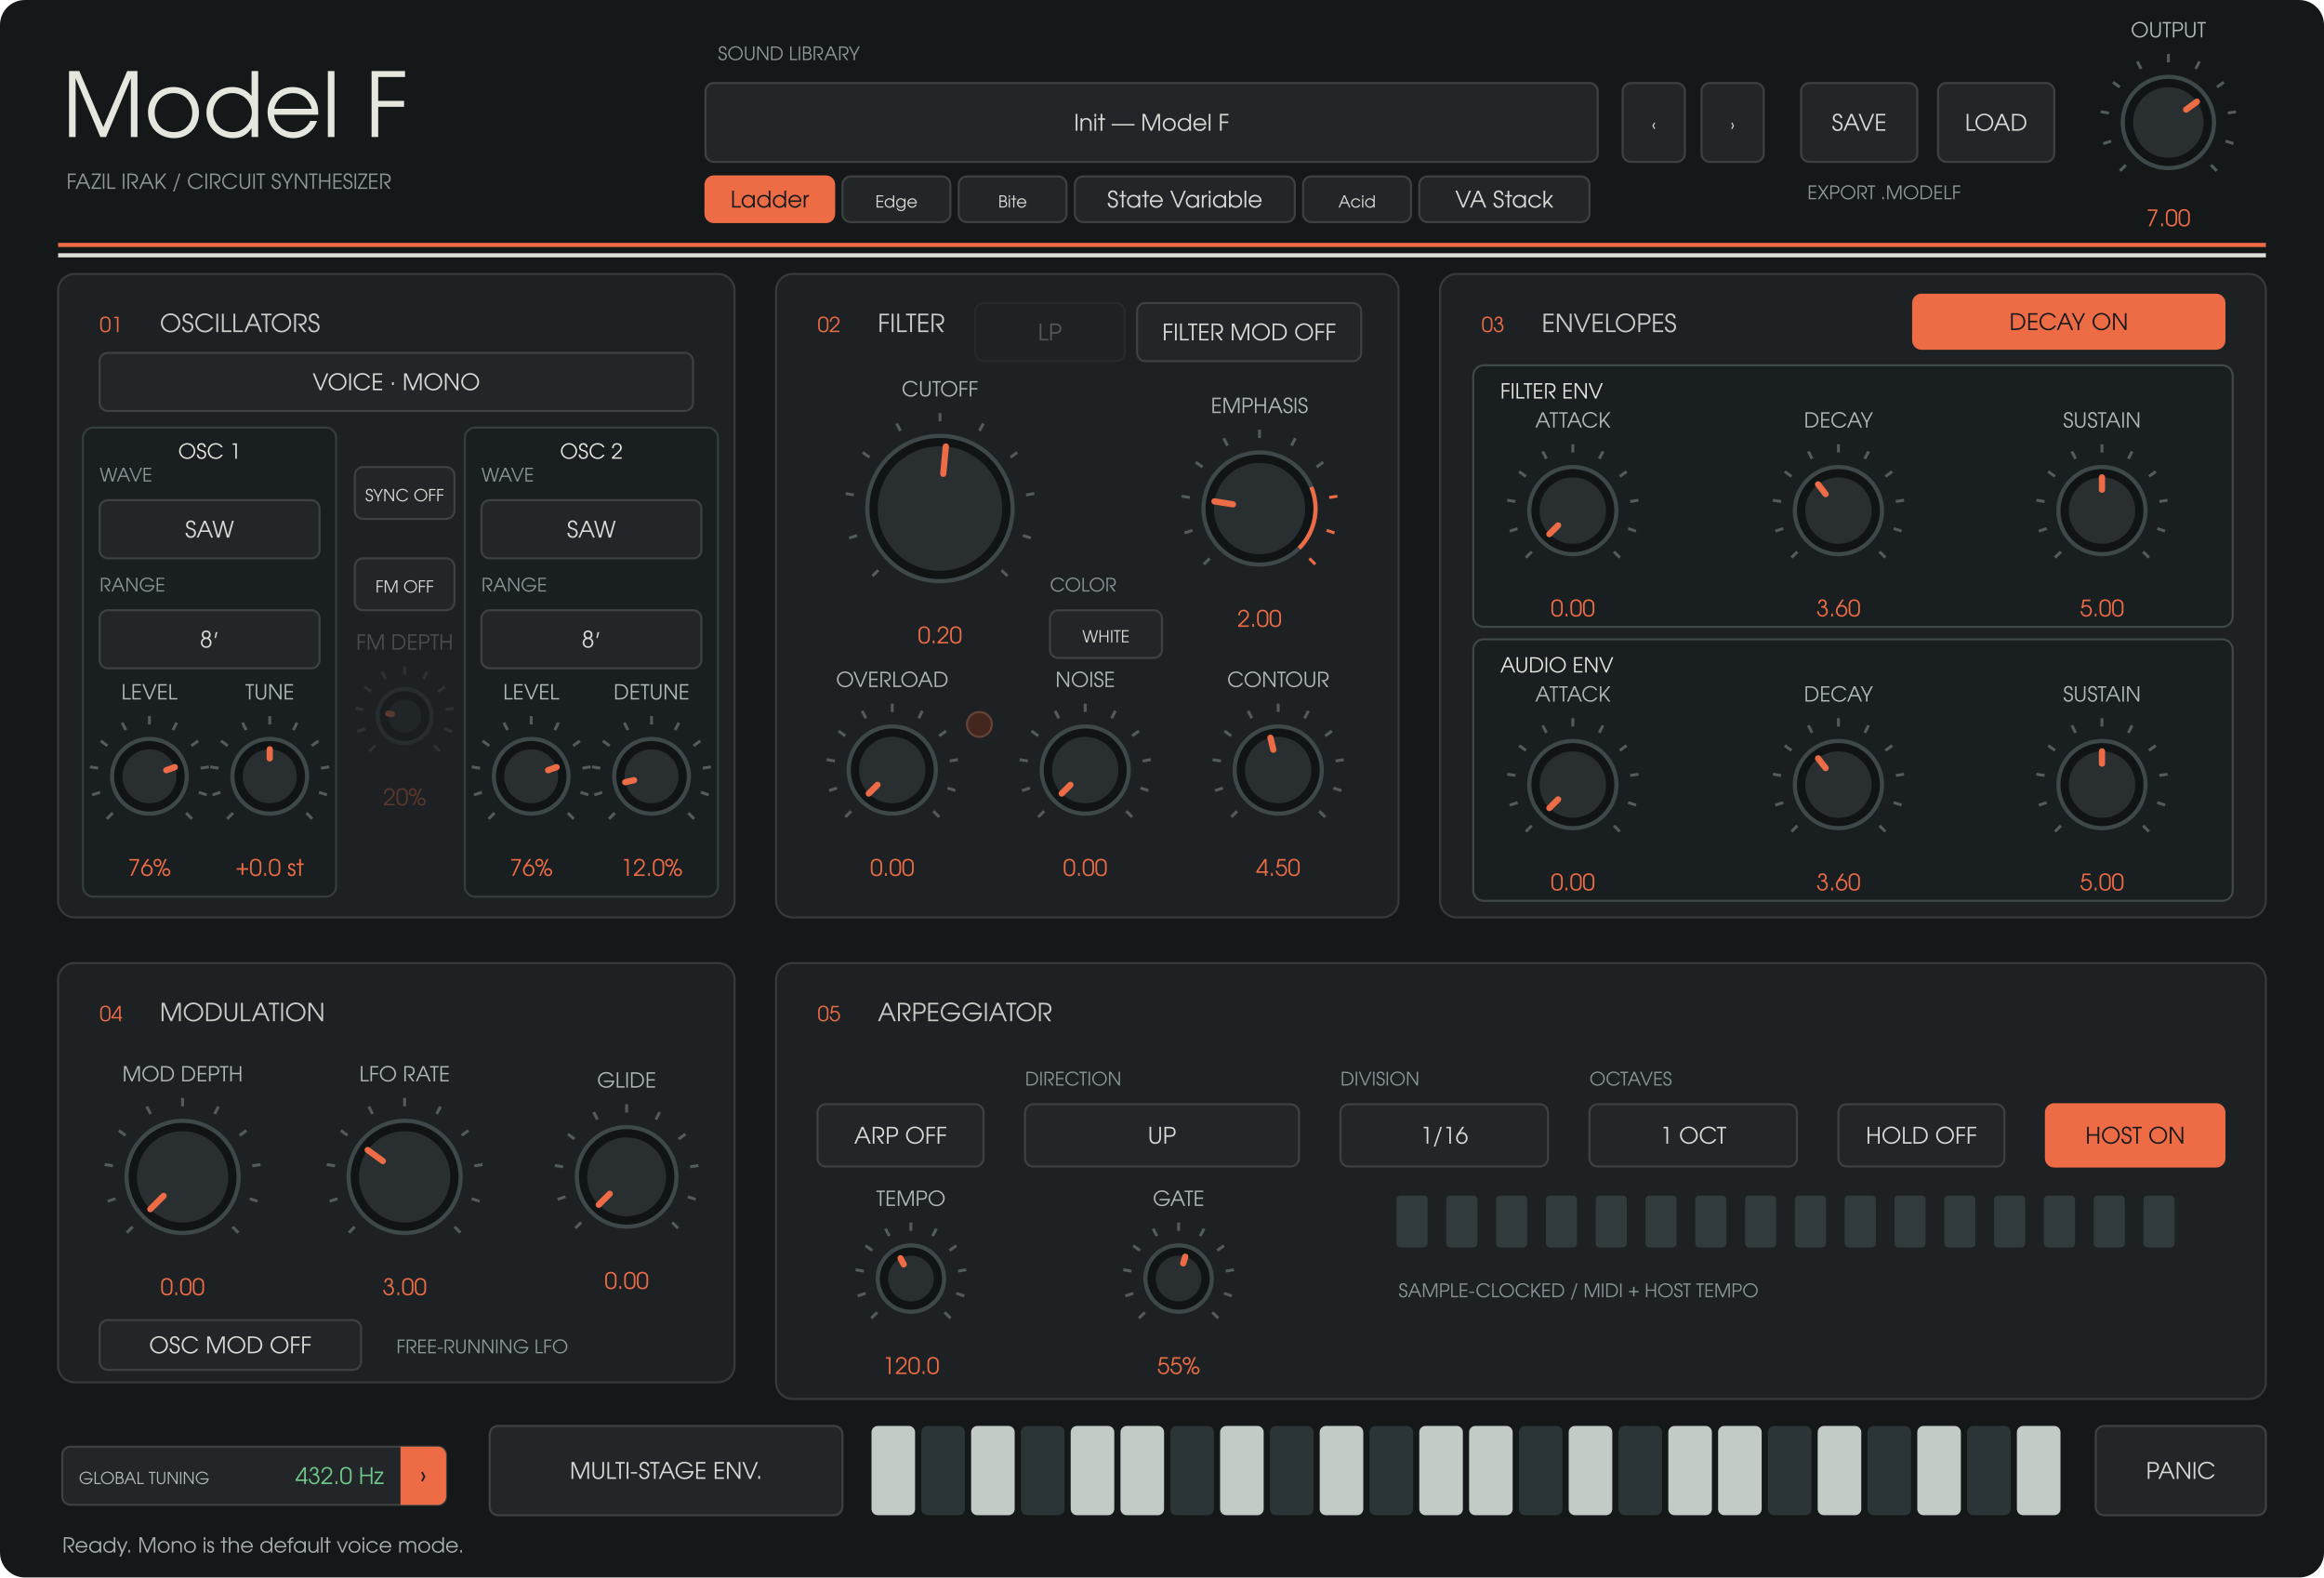
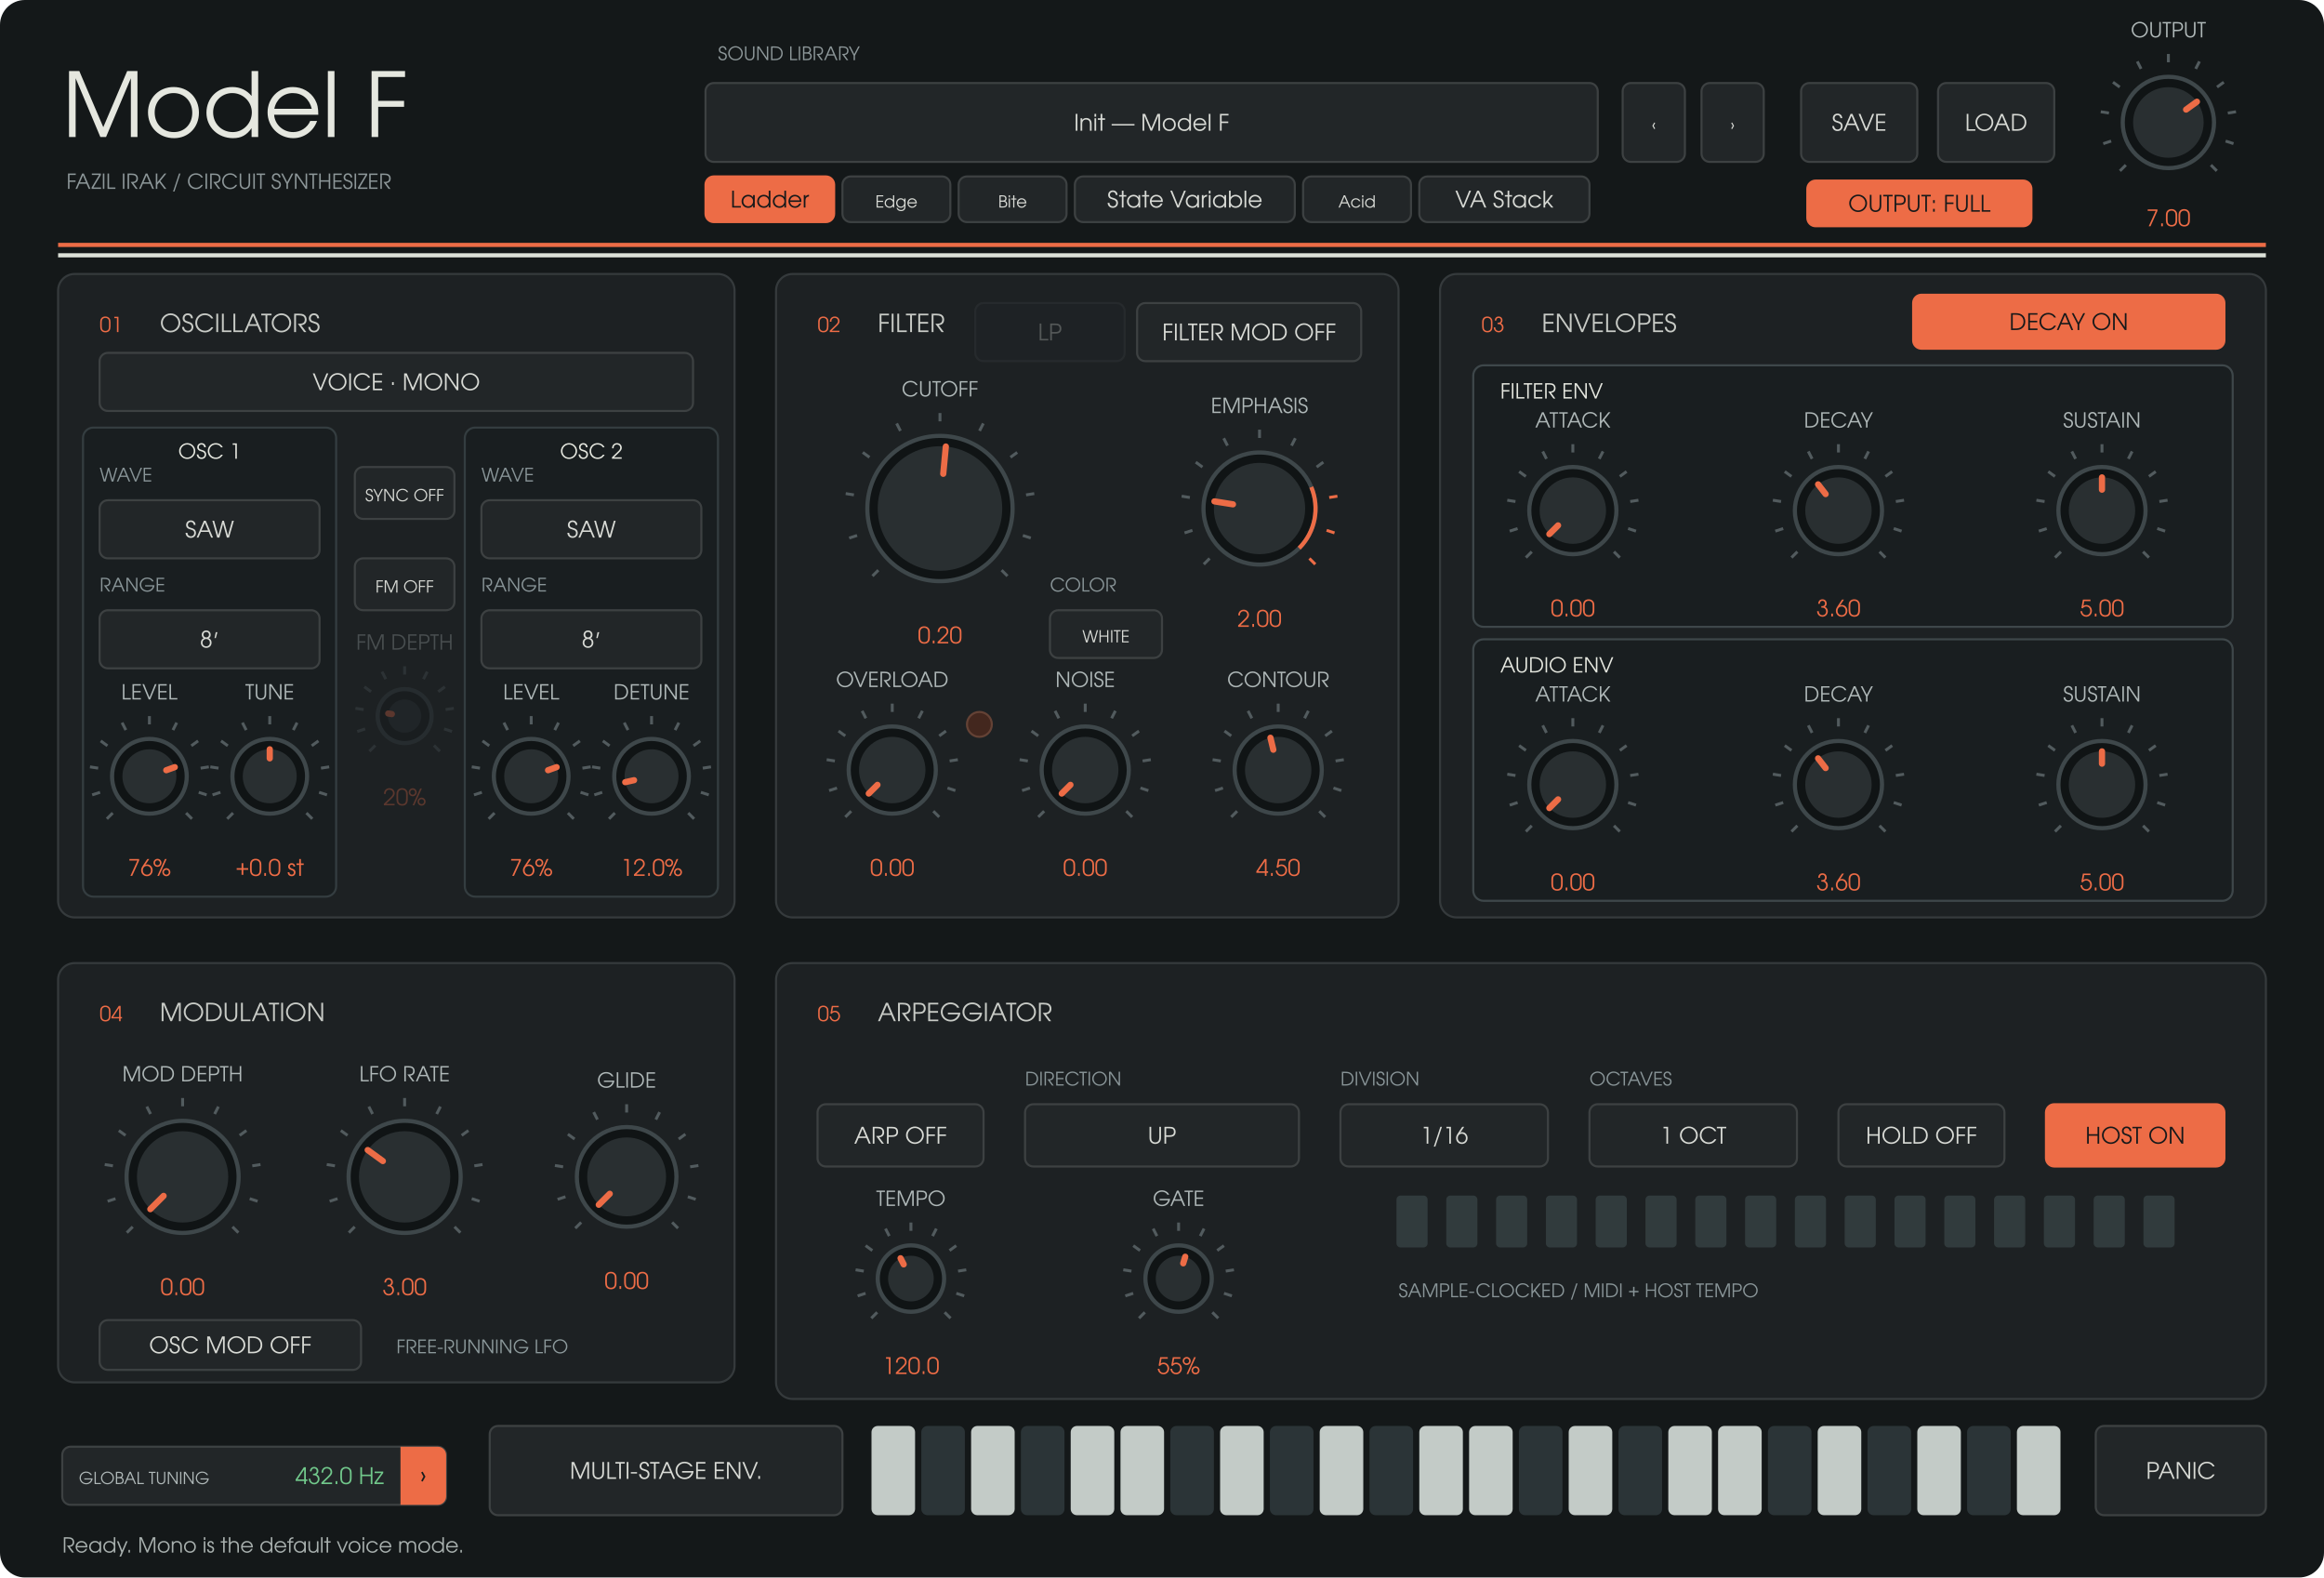
<svg xmlns="http://www.w3.org/2000/svg" width="1120" height="760" viewBox="0 0 1120 760">
  <rect width="1120" height="760" rx="12" fill="#141819" />
  <g font-family="URW Gothic, sans-serif">
    <text x="30" y="66" fill="#e5e7df" font-size="43" text-anchor="start">Model F</text>
    <text x="32" y="91" fill="#8d9799" font-size="10" text-anchor="start">FAZIL IRAK  /  CIRCUIT SYNTHESIZER</text>
    <text x="346" y="29" fill="#8d9799" font-size="9" text-anchor="start">SOUND LIBRARY</text>
    <rect x="340" y="40" width="430" height="38" rx="4" fill="#222628" stroke="#3d4142" />
    <text x="555" y="63" fill="#d8dad5" font-size="11" text-anchor="middle">Init — Model F</text>
    <rect x="340" y="85" width="62" height="22" rx="4" fill="#ed6c46" stroke="#ed6c46" />
    <text x="371" y="100" fill="#17191a" font-size="11" text-anchor="middle">Ladder</text>
    <rect x="406" y="85" width="52" height="22" rx="4" fill="#222628" stroke="#3d4142" />
    <text x="432" y="100" fill="#d8dad5" font-size="8" text-anchor="middle">Edge</text>
    <rect x="462" y="85" width="52" height="22" rx="4" fill="#222628" stroke="#3d4142" />
    <text x="488" y="100" fill="#d8dad5" font-size="8" text-anchor="middle">Bite</text>
    <rect x="518" y="85" width="106" height="22" rx="4" fill="#222628" stroke="#3d4142" />
    <text x="571" y="100" fill="#d8dad5" font-size="11" text-anchor="middle">State Variable</text>
    <rect x="628" y="85" width="52" height="22" rx="4" fill="#222628" stroke="#3d4142" />
    <text x="654" y="100" fill="#d8dad5" font-size="8" text-anchor="middle">Acid</text>
    <rect x="684" y="85" width="82" height="22" rx="4" fill="#222628" stroke="#3d4142" />
    <text x="725" y="100" fill="#d8dad5" font-size="11" text-anchor="middle">VA Stack</text>
    <rect x="782" y="40" width="30" height="38" rx="4" fill="#222628" stroke="#3d4142" />
    <text x="797" y="63" fill="#d8dad5" font-size="8" text-anchor="middle">‹</text>
    <rect x="820" y="40" width="30" height="38" rx="4" fill="#222628" stroke="#3d4142" />
    <text x="835" y="63" fill="#d8dad5" font-size="8" text-anchor="middle">›</text>
    <rect x="868" y="40" width="56" height="38" rx="4" fill="#222628" stroke="#3d4142" />
    <text x="896" y="63" fill="#d8dad5" font-size="11" text-anchor="middle">SAVE</text>
    <rect x="934" y="40" width="56" height="38" rx="4" fill="#222628" stroke="#3d4142" />
    <text x="962" y="63" fill="#d8dad5" font-size="11" text-anchor="middle">LOAD</text>
-     <text x="871" y="96" fill="#8d9799" font-size="9" text-anchor="start">EXPORT .MODELF</text>
    <path d="M28 118H1092" stroke="#ed6c46" stroke-width="2" />
    <path d="M28 123H1092" stroke="#dce0d8" stroke-width="2" />
    <rect x="28" y="132" width="326" height="310" rx="8" fill="#1d2123" stroke="#353a3c" />
    <text x="48" y="160" fill="#ed6c46" font-size="10" text-anchor="start">01</text>
    <text x="77" y="160" fill="#c8cbc6" font-size="12" text-anchor="start">OSCILLATORS</text>
    <rect x="374" y="132" width="300" height="310" rx="8" fill="#1d2123" stroke="#353a3c" />
    <text x="394" y="160" fill="#ed6c46" font-size="10" text-anchor="start">02</text>
    <text x="423" y="160" fill="#c8cbc6" font-size="12" text-anchor="start">FILTER</text>
    <rect x="694" y="132" width="398" height="310" rx="8" fill="#1d2123" stroke="#353a3c" />
    <text x="714" y="160" fill="#ed6c46" font-size="10" text-anchor="start">03</text>
    <text x="743" y="160" fill="#c8cbc6" font-size="12" text-anchor="start">ENVELOPES</text>
    <rect x="28" y="464" width="326" height="202" rx="8" fill="#1d2123" stroke="#353a3c" />
    <text x="48" y="492" fill="#ed6c46" font-size="10" text-anchor="start">04</text>
    <text x="77" y="492" fill="#c8cbc6" font-size="12" text-anchor="start">MODULATION</text>
    <rect x="374" y="464" width="718" height="210" rx="8" fill="#1d2123" stroke="#353a3c" />
    <text x="394" y="492" fill="#ed6c46" font-size="10" text-anchor="start">05</text>
    <text x="423" y="492" fill="#c8cbc6" font-size="12" text-anchor="start">ARPEGGIATOR</text>
    <rect x="40" y="206" width="122" height="226" rx="5" fill="#191e20" stroke="#343d40" />
    <text x="101" y="221" fill="#e5e7df" font-size="10" text-anchor="middle">OSC 1</text>
    <rect x="224" y="206" width="122" height="226" rx="5" fill="#191e20" stroke="#343d40" />
    <text x="285" y="221" fill="#e5e7df" font-size="10" text-anchor="middle">OSC 2</text>
    <rect x="710" y="176" width="366" height="126" rx="5" fill="#191e20" stroke="#3e474a" />
    <text x="723" y="192" fill="#e5e7df" font-size="10" text-anchor="start">FILTER ENV</text>
    <rect x="710" y="308" width="366" height="126" rx="5" fill="#191e20" stroke="#3e474a" />
    <text x="723" y="324" fill="#e5e7df" font-size="10" text-anchor="start">AUDIO ENV</text>
    <rect x="30" y="697" width="185" height="28" rx="4" fill="#222628" stroke="#3d4142" />
    <text x="122.5" y="715" fill="#d8dad5" font-size="11" text-anchor="middle" />
    <path data-role="global-tuning-cycle" d="M193 697H211A4 4 0 0 1 215 701V721A4 4 0 0 1 211 725H193Z" fill="#ed6c46" />
    <text x="38" y="715" fill="#afb8b8" font-size="8" text-anchor="start">GLOBAL TUNING</text>
    <text x="185" y="715" fill="#71c88b" font-size="11" text-anchor="end">432.0 Hz</text>
    <text x="204" y="715" fill="#151b1c" font-size="12" text-anchor="middle">›</text>
    <g opacity="0.3">
      <rect x="470" y="146" width="72" height="28" rx="4" fill="#222628" stroke="#3d4142" />
      <text x="506" y="164" fill="#d8dad5" font-size="11" text-anchor="middle">LP</text>
    </g>
    <path d="M 1024.494 79.506 L 1021.665 82.335" stroke="#525b5e" stroke-width="1.4" />
    <path d="M 1017.419 67.961 L 1013.615 69.198" stroke="#525b5e" stroke-width="1.4" />
    <path d="M 1016.357 54.463 L 1012.406 53.838" stroke="#525b5e" stroke-width="1.4" />
    <path d="M 1021.539 41.954 L 1018.302 39.603" stroke="#525b5e" stroke-width="1.4" />
    <path d="M 1031.834 33.161 L 1030.018 29.597" stroke="#525b5e" stroke-width="1.4" />
    <path d="M 1045 30 L 1045 26" stroke="#525b5e" stroke-width="1.4" />
    <path d="M 1058.166 33.161 L 1059.982 29.597" stroke="#525b5e" stroke-width="1.4" />
    <path d="M 1068.461 41.954 L 1071.698 39.603" stroke="#525b5e" stroke-width="1.4" />
    <path d="M 1073.643 54.463 L 1077.594 53.838" stroke="#525b5e" stroke-width="1.4" />
    <path d="M 1072.581 67.961 L 1076.385 69.198" stroke="#525b5e" stroke-width="1.4" />
    <path d="M 1065.506 79.506 L 1068.335 82.335" stroke="#525b5e" stroke-width="1.4" />
    <circle cx="1045" cy="59" r="22" fill="#101415" stroke="#3e474a" stroke-width="2" />
    <circle cx="1045" cy="59" r="17" fill="#292f31" />
    <path d="M 1053.543 52.793 L 1058.753 49.008" stroke="#ed6c46" stroke-width="3" stroke-linecap="round" />
    <text x="1045" y="18" fill="#afb8b8" font-size="10" text-anchor="middle">OUTPUT</text>
    <text x="1045" y="109" fill="#ed6c46" font-size="11" text-anchor="middle">7.00</text>
+     <rect x="871" y="87" width="108" height="22" rx="4" fill="#ed6c46" stroke="#ed6c46" />
+     <text x="925" y="102" fill="#17191a" font-size="11" text-anchor="middle">OUTPUT: FULL</text>
    <rect x="48" y="170" width="286" height="28" rx="4" fill="#222628" stroke="#3d4142" />
    <text x="191" y="188" fill="#d8dad5" font-size="11" text-anchor="middle">VOICE · MONO</text>
    <rect x="48" y="241" width="106" height="28" rx="4" fill="#222628" stroke="#3d4142" />
    <text x="101" y="259" fill="#d8dad5" font-size="11" text-anchor="middle">SAW</text>
    <text x="48" y="232" fill="#899598" font-size="9" text-anchor="start">WAVE</text>
    <rect x="48" y="294" width="106" height="28" rx="4" fill="#222628" stroke="#3d4142" />
    <text x="101" y="312" fill="#d8dad5" font-size="11" text-anchor="middle">8′</text>
    <text x="48" y="285" fill="#899598" font-size="9" text-anchor="start">RANGE</text>
    <rect x="232" y="241" width="106" height="28" rx="4" fill="#222628" stroke="#3d4142" />
    <text x="285" y="259" fill="#d8dad5" font-size="11" text-anchor="middle">SAW</text>
    <text x="232" y="232" fill="#899598" font-size="9" text-anchor="start">WAVE</text>
    <rect x="232" y="294" width="106" height="28" rx="4" fill="#222628" stroke="#3d4142" />
    <text x="285" y="312" fill="#d8dad5" font-size="11" text-anchor="middle">8′</text>
    <text x="232" y="285" fill="#899598" font-size="9" text-anchor="start">RANGE</text>
    <path d="M 54.322 391.678 L 51.494 394.506" stroke="#525b5e" stroke-width="1.4" />
    <path d="M 48.224 381.725 L 44.419 382.961" stroke="#525b5e" stroke-width="1.4" />
    <path d="M 47.308 370.089 L 43.357 369.463" stroke="#525b5e" stroke-width="1.4" />
    <path d="M 51.775 359.305 L 48.539 356.954" stroke="#525b5e" stroke-width="1.4" />
    <path d="M 60.65 351.725 L 58.834 348.161" stroke="#525b5e" stroke-width="1.4" />
    <path d="M 72 349 L 72 345" stroke="#525b5e" stroke-width="1.4" />
    <path d="M 83.35 351.725 L 85.166 348.161" stroke="#525b5e" stroke-width="1.4" />
    <path d="M 92.225 359.305 L 95.461 356.954" stroke="#525b5e" stroke-width="1.4" />
    <path d="M 96.692 370.089 L 100.643 369.463" stroke="#525b5e" stroke-width="1.4" />
    <path d="M 95.776 381.725 L 99.581 382.961" stroke="#525b5e" stroke-width="1.4" />
    <path d="M 89.678 391.678 L 92.506 394.506" stroke="#525b5e" stroke-width="1.4" />
    <circle cx="72" cy="374" r="18" fill="#101415" stroke="#3e474a" stroke-width="2" />
    <circle cx="72" cy="374" r="13" fill="#292f31" />
    <path d="M 80.129 371.073 L 84.231 369.596" stroke="#ed6c46" stroke-width="3" stroke-linecap="round" />
    <text x="72" y="337" fill="#afb8b8" font-size="10" text-anchor="middle">LEVEL</text>
    <text x="72" y="422" fill="#ed6c46" font-size="11" text-anchor="middle">76%</text>
    <path d="M 112.322 391.678 L 109.494 394.506" stroke="#525b5e" stroke-width="1.4" />
    <path d="M 106.224 381.725 L 102.419 382.961" stroke="#525b5e" stroke-width="1.4" />
    <path d="M 105.308 370.089 L 101.357 369.463" stroke="#525b5e" stroke-width="1.4" />
    <path d="M 109.775 359.305 L 106.539 356.954" stroke="#525b5e" stroke-width="1.4" />
    <path d="M 118.65 351.725 L 116.834 348.161" stroke="#525b5e" stroke-width="1.4" />
    <path d="M 130 349 L 130 345" stroke="#525b5e" stroke-width="1.4" />
    <path d="M 141.35 351.725 L 143.166 348.161" stroke="#525b5e" stroke-width="1.4" />
    <path d="M 150.225 359.305 L 153.461 356.954" stroke="#525b5e" stroke-width="1.4" />
    <path d="M 154.692 370.089 L 158.643 369.463" stroke="#525b5e" stroke-width="1.4" />
    <path d="M 153.776 381.725 L 157.581 382.961" stroke="#525b5e" stroke-width="1.4" />
    <path d="M 147.678 391.678 L 150.506 394.506" stroke="#525b5e" stroke-width="1.4" />
    <circle cx="130" cy="374" r="18" fill="#101415" stroke="#3e474a" stroke-width="2" />
    <circle cx="130" cy="374" r="13" fill="#292f31" />
    <path d="M 130 365.36 L 130 361" stroke="#ed6c46" stroke-width="3" stroke-linecap="round" />
    <text x="130" y="337" fill="#afb8b8" font-size="10" text-anchor="middle">TUNE</text>
    <text x="130" y="422" fill="#ed6c46" font-size="11" text-anchor="middle">+0.0 st</text>
    <path d="M 238.322 391.678 L 235.494 394.506" stroke="#525b5e" stroke-width="1.4" />
    <path d="M 232.224 381.725 L 228.419 382.961" stroke="#525b5e" stroke-width="1.4" />
    <path d="M 231.308 370.089 L 227.357 369.463" stroke="#525b5e" stroke-width="1.4" />
    <path d="M 235.775 359.305 L 232.539 356.954" stroke="#525b5e" stroke-width="1.4" />
    <path d="M 244.65 351.725 L 242.834 348.161" stroke="#525b5e" stroke-width="1.4" />
    <path d="M 256 349 L 256 345" stroke="#525b5e" stroke-width="1.4" />
    <path d="M 267.35 351.725 L 269.166 348.161" stroke="#525b5e" stroke-width="1.4" />
    <path d="M 276.225 359.305 L 279.461 356.954" stroke="#525b5e" stroke-width="1.4" />
    <path d="M 280.692 370.089 L 284.643 369.463" stroke="#525b5e" stroke-width="1.4" />
    <path d="M 279.776 381.725 L 283.581 382.961" stroke="#525b5e" stroke-width="1.4" />
    <path d="M 273.678 391.678 L 276.506 394.506" stroke="#525b5e" stroke-width="1.4" />
    <circle cx="256" cy="374" r="18" fill="#101415" stroke="#3e474a" stroke-width="2" />
    <circle cx="256" cy="374" r="13" fill="#292f31" />
    <path d="M 264.129 371.073 L 268.231 369.596" stroke="#ed6c46" stroke-width="3" stroke-linecap="round" />
    <text x="256" y="337" fill="#afb8b8" font-size="10" text-anchor="middle">LEVEL</text>
    <text x="256" y="422" fill="#ed6c46" font-size="11" text-anchor="middle">76%</text>
    <path d="M 296.322 391.678 L 293.494 394.506" stroke="#525b5e" stroke-width="1.4" />
    <path d="M 290.224 381.725 L 286.419 382.961" stroke="#525b5e" stroke-width="1.4" />
    <path d="M 289.308 370.089 L 285.357 369.463" stroke="#525b5e" stroke-width="1.4" />
    <path d="M 293.775 359.305 L 290.539 356.954" stroke="#525b5e" stroke-width="1.4" />
    <path d="M 302.65 351.725 L 300.834 348.161" stroke="#525b5e" stroke-width="1.4" />
    <path d="M 314 349 L 314 345" stroke="#525b5e" stroke-width="1.4" />
    <path d="M 325.35 351.725 L 327.166 348.161" stroke="#525b5e" stroke-width="1.4" />
    <path d="M 334.225 359.305 L 337.461 356.954" stroke="#525b5e" stroke-width="1.4" />
    <path d="M 338.692 370.089 L 342.643 369.463" stroke="#525b5e" stroke-width="1.4" />
    <path d="M 337.776 381.725 L 341.581 382.961" stroke="#525b5e" stroke-width="1.4" />
    <path d="M 331.678 391.678 L 334.506 394.506" stroke="#525b5e" stroke-width="1.4" />
    <circle cx="314" cy="374" r="18" fill="#101415" stroke="#3e474a" stroke-width="2" />
    <circle cx="314" cy="374" r="13" fill="#292f31" />
    <path d="M 305.568 375.885 L 301.313 376.836" stroke="#ed6c46" stroke-width="3" stroke-linecap="round" />
    <text x="314" y="337" fill="#afb8b8" font-size="10" text-anchor="middle">DETUNE</text>
    <text x="314" y="422" fill="#ed6c46" font-size="11" text-anchor="middle">12.0%</text>
    <rect x="171" y="225" width="48" height="25" rx="4" fill="#222628" stroke="#3d4142" />
    <text x="195" y="241.5" fill="#d8dad5" font-size="8" text-anchor="middle">SYNC  OFF</text>
    <rect x="171" y="269" width="48" height="25" rx="4" fill="#222628" stroke="#3d4142" />
    <text x="195" y="285.5" fill="#d8dad5" font-size="8" text-anchor="middle">FM  OFF</text>
    <g opacity="0.3">
      <path d="M 180.858 359.142 L 178.029 361.971" stroke="#525b5e" stroke-width="1.4" />
      <path d="M 175.979 351.18 L 172.175 352.416" stroke="#525b5e" stroke-width="1.4" />
      <path d="M 175.246 341.871 L 171.295 341.246" stroke="#525b5e" stroke-width="1.4" />
      <path d="M 178.82 333.244 L 175.584 330.893" stroke="#525b5e" stroke-width="1.4" />
      <path d="M 185.92 327.18 L 184.104 323.616" stroke="#525b5e" stroke-width="1.4" />
      <path d="M 195 325 L 195 321" stroke="#525b5e" stroke-width="1.4" />
      <path d="M 204.08 327.18 L 205.896 323.616" stroke="#525b5e" stroke-width="1.4" />
      <path d="M 211.18 333.244 L 214.416 330.893" stroke="#525b5e" stroke-width="1.4" />
      <path d="M 214.754 341.871 L 218.705 341.246" stroke="#525b5e" stroke-width="1.4" />
      <path d="M 214.021 351.18 L 217.825 352.416" stroke="#525b5e" stroke-width="1.4" />
      <path d="M 209.142 359.142 L 211.971 361.971" stroke="#525b5e" stroke-width="1.4" />
      <circle cx="195" cy="345" r="13" fill="#101415" stroke="#3e474a" stroke-width="2" />
      <circle cx="195" cy="345" r="8" fill="#292f31" />
      <path d="M 188.837 344.024 L 187.098 343.749" stroke="#ed6c46" stroke-width="3" stroke-linecap="round" />
      <text x="195" y="313" fill="#afb8b8" font-size="10" text-anchor="middle">FM DEPTH</text>
      <text x="195" y="388" fill="#ed6c46" font-size="11" text-anchor="middle">20%</text>
    </g>
    <path d="M 423.302 274.698 L 420.473 277.527" stroke="#525b5e" stroke-width="1.4" />
    <path d="M 413.056 257.979 L 409.251 259.215" stroke="#525b5e" stroke-width="1.4" />
    <path d="M 411.517 238.43 L 407.566 237.804" stroke="#525b5e" stroke-width="1.4" />
    <path d="M 419.021 220.313 L 415.785 217.962" stroke="#525b5e" stroke-width="1.4" />
    <path d="M 433.932 207.578 L 432.116 204.014" stroke="#525b5e" stroke-width="1.4" />
    <path d="M 453 203 L 453 199" stroke="#525b5e" stroke-width="1.4" />
    <path d="M 472.068 207.578 L 473.884 204.014" stroke="#525b5e" stroke-width="1.4" />
    <path d="M 486.979 220.313 L 490.215 217.962" stroke="#525b5e" stroke-width="1.4" />
    <path d="M 494.483 238.43 L 498.434 237.804" stroke="#525b5e" stroke-width="1.4" />
    <path d="M 492.944 257.979 L 496.749 259.215" stroke="#525b5e" stroke-width="1.4" />
    <path d="M 482.698 274.698 L 485.527 277.527" stroke="#525b5e" stroke-width="1.4" />
    <circle cx="453" cy="245" r="35" fill="#101415" stroke="#3e474a" stroke-width="2" />
    <circle cx="453" cy="245" r="30" fill="#292f31" />
    <path d="M 454.581 228.275 L 455.823 215.133" stroke="#ed6c46" stroke-width="3" stroke-linecap="round" />
    <text x="453" y="191" fill="#afb8b8" font-size="10" text-anchor="middle">CUTOFF</text>
    <text x="453" y="310" fill="#ed6c46" font-size="11" text-anchor="middle">0.20</text>
    <path d="M 582.958 269.042 L 580.13 271.87" stroke="#525b5e" stroke-width="1.4" />
    <path d="M 574.664 255.507 L 570.86 256.743" stroke="#525b5e" stroke-width="1.4" />
    <path d="M 573.419 239.681 L 569.468 239.055" stroke="#525b5e" stroke-width="1.4" />
    <path d="M 579.493 225.015 L 576.257 222.664" stroke="#525b5e" stroke-width="1.4" />
    <path d="M 591.564 214.706 L 589.748 211.142" stroke="#525b5e" stroke-width="1.4" />
    <path d="M 607 211 L 607 207" stroke="#525b5e" stroke-width="1.4" />
    <path d="M 622.436 214.706 L 624.252 211.142" stroke="#525b5e" stroke-width="1.4" />
    <path d="M 634.507 225.015 L 637.743 222.664" stroke="#525b5e" stroke-width="1.4" />
    <path d="M 640.581 239.681 L 644.532 239.055" stroke="#ed6c46" stroke-width="1.4" />
    <path d="M 639.336 255.507 L 643.14 256.743" stroke="#ed6c46" stroke-width="1.4" />
    <path d="M 631.042 269.042 L 633.87 271.87" stroke="#ed6c46" stroke-width="1.4" />
    <circle cx="607" cy="245" r="27" fill="#101415" stroke="#3e474a" stroke-width="2" />
    <circle cx="607" cy="245" r="22" fill="#292f31" />
    <path d="M 594.2 242.973 L 585.271 241.558" stroke="#ed6c46" stroke-width="3" stroke-linecap="round" />
    <path data-role="emphasis-high-resonance" data-start="0.75" d="M 631.945 234.668 A 27 27 0 0 1 626.092 264.092" fill="none" stroke="#ed6c46" stroke-width="2" stroke-linecap="butt" />
    <text x="607" y="199" fill="#afb8b8" font-size="10" text-anchor="middle">EMPHASIS</text>
    <text x="607" y="302" fill="#ed6c46" font-size="11" text-anchor="middle">2.00</text>
    <path d="M 596.201 390.799 L 593.373 393.627" stroke="#525b5e" stroke-width="1.4" />
    <path d="M 589.37 379.652 L 585.566 380.889" stroke="#525b5e" stroke-width="1.4" />
    <path d="M 588.345 366.62 L 584.394 365.994" stroke="#525b5e" stroke-width="1.4" />
    <path d="M 593.348 354.542 L 590.111 352.191" stroke="#525b5e" stroke-width="1.4" />
    <path d="M 603.288 346.052 L 601.472 342.488" stroke="#525b5e" stroke-width="1.4" />
    <path d="M 616 343 L 616 339" stroke="#525b5e" stroke-width="1.4" />
    <path d="M 628.712 346.052 L 630.528 342.488" stroke="#525b5e" stroke-width="1.4" />
    <path d="M 638.652 354.542 L 641.889 352.191" stroke="#525b5e" stroke-width="1.4" />
    <path d="M 643.655 366.62 L 647.606 365.994" stroke="#525b5e" stroke-width="1.4" />
    <path d="M 642.63 379.652 L 646.434 380.889" stroke="#525b5e" stroke-width="1.4" />
    <path d="M 635.799 390.799 L 638.627 393.627" stroke="#525b5e" stroke-width="1.4" />
    <circle cx="616" cy="371" r="21" fill="#101415" stroke="#3e474a" stroke-width="2" />
    <circle cx="616" cy="371" r="16" fill="#292f31" />
    <path d="M 613.647 361.199 L 612.265 355.442" stroke="#ed6c46" stroke-width="3" stroke-linecap="round" />
    <text x="616" y="331" fill="#afb8b8" font-size="10" text-anchor="middle">CONTOUR</text>
    <text x="616" y="422" fill="#ed6c46" font-size="11" text-anchor="middle">4.50</text>
    <path d="M 410.201 390.799 L 407.373 393.627" stroke="#525b5e" stroke-width="1.4" />
    <path d="M 403.37 379.652 L 399.566 380.889" stroke="#525b5e" stroke-width="1.4" />
    <path d="M 402.345 366.62 L 398.394 365.994" stroke="#525b5e" stroke-width="1.4" />
    <path d="M 407.348 354.542 L 404.111 352.191" stroke="#525b5e" stroke-width="1.4" />
    <path d="M 417.288 346.052 L 415.472 342.488" stroke="#525b5e" stroke-width="1.4" />
    <path d="M 430 343 L 430 339" stroke="#525b5e" stroke-width="1.4" />
    <path d="M 442.712 346.052 L 444.528 342.488" stroke="#525b5e" stroke-width="1.4" />
    <path d="M 452.652 354.542 L 455.889 352.191" stroke="#525b5e" stroke-width="1.4" />
    <path d="M 457.655 366.62 L 461.606 365.994" stroke="#525b5e" stroke-width="1.4" />
    <path d="M 456.63 379.652 L 460.434 380.889" stroke="#525b5e" stroke-width="1.4" />
    <path d="M 449.799 390.799 L 452.627 393.627" stroke="#525b5e" stroke-width="1.4" />
    <circle cx="430" cy="371" r="21" fill="#101415" stroke="#3e474a" stroke-width="2" />
    <circle cx="430" cy="371" r="16" fill="#292f31" />
    <path d="M 422.872 378.128 L 418.686 382.314" stroke="#ed6c46" stroke-width="3" stroke-linecap="round" />
    <text x="430" y="331" fill="#afb8b8" font-size="10" text-anchor="middle">OVERLOAD</text>
    <text x="430" y="422" fill="#ed6c46" font-size="11" text-anchor="middle">0.00</text>
    <rect x="548" y="146" width="108" height="28" rx="4" fill="#222628" stroke="#3d4142" />
    <text x="602" y="164" fill="#d8dad5" font-size="11" text-anchor="middle">FILTER MOD  OFF</text>
    <path d="M 738.201 265.799 L 735.373 268.627" stroke="#525b5e" stroke-width="1.4" />
    <path d="M 731.37 254.652 L 727.566 255.889" stroke="#525b5e" stroke-width="1.4" />
    <path d="M 730.345 241.62 L 726.394 240.994" stroke="#525b5e" stroke-width="1.4" />
    <path d="M 735.348 229.542 L 732.111 227.191" stroke="#525b5e" stroke-width="1.4" />
    <path d="M 745.288 221.052 L 743.472 217.488" stroke="#525b5e" stroke-width="1.4" />
    <path d="M 758 218 L 758 214" stroke="#525b5e" stroke-width="1.4" />
    <path d="M 770.712 221.052 L 772.528 217.488" stroke="#525b5e" stroke-width="1.4" />
    <path d="M 780.652 229.542 L 783.889 227.191" stroke="#525b5e" stroke-width="1.4" />
    <path d="M 785.655 241.62 L 789.606 240.994" stroke="#525b5e" stroke-width="1.4" />
    <path d="M 784.63 254.652 L 788.434 255.889" stroke="#525b5e" stroke-width="1.4" />
    <path d="M 777.799 265.799 L 780.627 268.627" stroke="#525b5e" stroke-width="1.4" />
    <circle cx="758" cy="246" r="21" fill="#101415" stroke="#3e474a" stroke-width="2" />
    <circle cx="758" cy="246" r="16" fill="#292f31" />
    <path d="M 750.872 253.128 L 746.686 257.314" stroke="#ed6c46" stroke-width="3" stroke-linecap="round" />
    <text x="758" y="206" fill="#afb8b8" font-size="10" text-anchor="middle">ATTACK</text>
    <text x="758" y="297" fill="#ed6c46" font-size="11" text-anchor="middle">0.00</text>
    <path d="M 866.201 265.799 L 863.373 268.627" stroke="#525b5e" stroke-width="1.4" />
    <path d="M 859.37 254.652 L 855.566 255.889" stroke="#525b5e" stroke-width="1.4" />
    <path d="M 858.345 241.62 L 854.394 240.994" stroke="#525b5e" stroke-width="1.4" />
    <path d="M 863.348 229.542 L 860.111 227.191" stroke="#525b5e" stroke-width="1.4" />
    <path d="M 873.288 221.052 L 871.472 217.488" stroke="#525b5e" stroke-width="1.4" />
    <path d="M 886 218 L 886 214" stroke="#525b5e" stroke-width="1.4" />
    <path d="M 898.712 221.052 L 900.528 217.488" stroke="#525b5e" stroke-width="1.4" />
    <path d="M 908.652 229.542 L 911.889 227.191" stroke="#525b5e" stroke-width="1.4" />
    <path d="M 913.655 241.62 L 917.606 240.994" stroke="#525b5e" stroke-width="1.4" />
    <path d="M 912.63 254.652 L 916.434 255.889" stroke="#525b5e" stroke-width="1.4" />
    <path d="M 905.799 265.799 L 908.627 268.627" stroke="#525b5e" stroke-width="1.4" />
    <circle cx="886" cy="246" r="21" fill="#101415" stroke="#3e474a" stroke-width="2" />
    <circle cx="886" cy="246" r="16" fill="#292f31" />
    <path d="M 879.822 238.035 L 876.193 233.358" stroke="#ed6c46" stroke-width="3" stroke-linecap="round" />
    <text x="886" y="206" fill="#afb8b8" font-size="10" text-anchor="middle">DECAY</text>
    <text x="886" y="297" fill="#ed6c46" font-size="11" text-anchor="middle">3.60</text>
    <path d="M 993.201 265.799 L 990.373 268.627" stroke="#525b5e" stroke-width="1.4" />
    <path d="M 986.37 254.652 L 982.566 255.889" stroke="#525b5e" stroke-width="1.4" />
    <path d="M 985.345 241.62 L 981.394 240.994" stroke="#525b5e" stroke-width="1.4" />
    <path d="M 990.348 229.542 L 987.111 227.191" stroke="#525b5e" stroke-width="1.4" />
    <path d="M 1000.288 221.052 L 998.472 217.488" stroke="#525b5e" stroke-width="1.4" />
    <path d="M 1013 218 L 1013 214" stroke="#525b5e" stroke-width="1.4" />
    <path d="M 1025.712 221.052 L 1027.528 217.488" stroke="#525b5e" stroke-width="1.4" />
    <path d="M 1035.652 229.542 L 1038.889 227.191" stroke="#525b5e" stroke-width="1.4" />
    <path d="M 1040.655 241.62 L 1044.606 240.994" stroke="#525b5e" stroke-width="1.4" />
    <path d="M 1039.63 254.652 L 1043.434 255.889" stroke="#525b5e" stroke-width="1.4" />
    <path d="M 1032.799 265.799 L 1035.627 268.627" stroke="#525b5e" stroke-width="1.4" />
    <circle cx="1013" cy="246" r="21" fill="#101415" stroke="#3e474a" stroke-width="2" />
    <circle cx="1013" cy="246" r="16" fill="#292f31" />
    <path d="M 1013 235.92 L 1013 230" stroke="#ed6c46" stroke-width="3" stroke-linecap="round" />
    <text x="1013" y="206" fill="#afb8b8" font-size="10" text-anchor="middle">SUSTAIN</text>
    <text x="1013" y="297" fill="#ed6c46" font-size="11" text-anchor="middle">5.00</text>
    <path d="M 738.201 397.799 L 735.373 400.627" stroke="#525b5e" stroke-width="1.4" />
    <path d="M 731.37 386.652 L 727.566 387.889" stroke="#525b5e" stroke-width="1.4" />
    <path d="M 730.345 373.62 L 726.394 372.994" stroke="#525b5e" stroke-width="1.4" />
    <path d="M 735.348 361.542 L 732.111 359.191" stroke="#525b5e" stroke-width="1.4" />
    <path d="M 745.288 353.052 L 743.472 349.488" stroke="#525b5e" stroke-width="1.4" />
    <path d="M 758 350 L 758 346" stroke="#525b5e" stroke-width="1.4" />
    <path d="M 770.712 353.052 L 772.528 349.488" stroke="#525b5e" stroke-width="1.4" />
    <path d="M 780.652 361.542 L 783.889 359.191" stroke="#525b5e" stroke-width="1.4" />
    <path d="M 785.655 373.62 L 789.606 372.994" stroke="#525b5e" stroke-width="1.4" />
    <path d="M 784.63 386.652 L 788.434 387.889" stroke="#525b5e" stroke-width="1.4" />
    <path d="M 777.799 397.799 L 780.627 400.627" stroke="#525b5e" stroke-width="1.4" />
    <circle cx="758" cy="378" r="21" fill="#101415" stroke="#3e474a" stroke-width="2" />
    <circle cx="758" cy="378" r="16" fill="#292f31" />
    <path d="M 750.872 385.128 L 746.686 389.314" stroke="#ed6c46" stroke-width="3" stroke-linecap="round" />
    <text x="758" y="338" fill="#afb8b8" font-size="10" text-anchor="middle">ATTACK</text>
    <text x="758" y="429" fill="#ed6c46" font-size="11" text-anchor="middle">0.00</text>
    <path d="M 866.201 397.799 L 863.373 400.627" stroke="#525b5e" stroke-width="1.4" />
    <path d="M 859.37 386.652 L 855.566 387.889" stroke="#525b5e" stroke-width="1.4" />
    <path d="M 858.345 373.62 L 854.394 372.994" stroke="#525b5e" stroke-width="1.4" />
    <path d="M 863.348 361.542 L 860.111 359.191" stroke="#525b5e" stroke-width="1.4" />
    <path d="M 873.288 353.052 L 871.472 349.488" stroke="#525b5e" stroke-width="1.4" />
    <path d="M 886 350 L 886 346" stroke="#525b5e" stroke-width="1.4" />
    <path d="M 898.712 353.052 L 900.528 349.488" stroke="#525b5e" stroke-width="1.4" />
    <path d="M 908.652 361.542 L 911.889 359.191" stroke="#525b5e" stroke-width="1.4" />
    <path d="M 913.655 373.62 L 917.606 372.994" stroke="#525b5e" stroke-width="1.4" />
    <path d="M 912.63 386.652 L 916.434 387.889" stroke="#525b5e" stroke-width="1.4" />
    <path d="M 905.799 397.799 L 908.627 400.627" stroke="#525b5e" stroke-width="1.4" />
    <circle cx="886" cy="378" r="21" fill="#101415" stroke="#3e474a" stroke-width="2" />
    <circle cx="886" cy="378" r="16" fill="#292f31" />
    <path d="M 879.822 370.035 L 876.193 365.358" stroke="#ed6c46" stroke-width="3" stroke-linecap="round" />
    <text x="886" y="338" fill="#afb8b8" font-size="10" text-anchor="middle">DECAY</text>
    <text x="886" y="429" fill="#ed6c46" font-size="11" text-anchor="middle">3.60</text>
    <path d="M 993.201 397.799 L 990.373 400.627" stroke="#525b5e" stroke-width="1.4" />
    <path d="M 986.37 386.652 L 982.566 387.889" stroke="#525b5e" stroke-width="1.4" />
    <path d="M 985.345 373.62 L 981.394 372.994" stroke="#525b5e" stroke-width="1.4" />
    <path d="M 990.348 361.542 L 987.111 359.191" stroke="#525b5e" stroke-width="1.4" />
    <path d="M 1000.288 353.052 L 998.472 349.488" stroke="#525b5e" stroke-width="1.4" />
    <path d="M 1013 350 L 1013 346" stroke="#525b5e" stroke-width="1.4" />
    <path d="M 1025.712 353.052 L 1027.528 349.488" stroke="#525b5e" stroke-width="1.4" />
    <path d="M 1035.652 361.542 L 1038.889 359.191" stroke="#525b5e" stroke-width="1.4" />
    <path d="M 1040.655 373.62 L 1044.606 372.994" stroke="#525b5e" stroke-width="1.4" />
    <path d="M 1039.63 386.652 L 1043.434 387.889" stroke="#525b5e" stroke-width="1.4" />
    <path d="M 1032.799 397.799 L 1035.627 400.627" stroke="#525b5e" stroke-width="1.4" />
    <circle cx="1013" cy="378" r="21" fill="#101415" stroke="#3e474a" stroke-width="2" />
    <circle cx="1013" cy="378" r="16" fill="#292f31" />
    <path d="M 1013 367.92 L 1013 362" stroke="#ed6c46" stroke-width="3" stroke-linecap="round" />
    <text x="1013" y="338" fill="#afb8b8" font-size="10" text-anchor="middle">SUSTAIN</text>
    <text x="1013" y="429" fill="#ed6c46" font-size="11" text-anchor="middle">5.00</text>
    <path d="M 503.201 390.799 L 500.373 393.627" stroke="#525b5e" stroke-width="1.4" />
    <path d="M 496.37 379.652 L 492.566 380.889" stroke="#525b5e" stroke-width="1.4" />
    <path d="M 495.345 366.62 L 491.394 365.994" stroke="#525b5e" stroke-width="1.4" />
    <path d="M 500.348 354.542 L 497.111 352.191" stroke="#525b5e" stroke-width="1.4" />
    <path d="M 510.288 346.052 L 508.472 342.488" stroke="#525b5e" stroke-width="1.4" />
    <path d="M 523 343 L 523 339" stroke="#525b5e" stroke-width="1.4" />
    <path d="M 535.712 346.052 L 537.528 342.488" stroke="#525b5e" stroke-width="1.4" />
    <path d="M 545.652 354.542 L 548.889 352.191" stroke="#525b5e" stroke-width="1.4" />
    <path d="M 550.655 366.62 L 554.606 365.994" stroke="#525b5e" stroke-width="1.4" />
    <path d="M 549.63 379.652 L 553.434 380.889" stroke="#525b5e" stroke-width="1.4" />
    <path d="M 542.799 390.799 L 545.627 393.627" stroke="#525b5e" stroke-width="1.4" />
    <circle cx="523" cy="371" r="21" fill="#101415" stroke="#3e474a" stroke-width="2" />
    <circle cx="523" cy="371" r="16" fill="#292f31" />
    <path d="M 515.872 378.128 L 511.686 382.314" stroke="#ed6c46" stroke-width="3" stroke-linecap="round" />
    <text x="523" y="331" fill="#afb8b8" font-size="10" text-anchor="middle">NOISE</text>
    <text x="523" y="422" fill="#ed6c46" font-size="11" text-anchor="middle">0.00</text>
    <rect x="506" y="294" width="54" height="23" rx="4" fill="#222628" stroke="#3d4142" />
    <text x="533" y="309.5" fill="#d8dad5" font-size="8" text-anchor="middle">WHITE</text>
    <text x="506" y="285" fill="#899598" font-size="9" text-anchor="start">COLOR</text>
    <rect x="922" y="142" width="150" height="26" rx="4" fill="#ed6c46" stroke="#ed6c46" />
    <text x="997" y="159" fill="#17191a" font-size="11" text-anchor="middle">DECAY  ON</text>
    <path d="M 63.958 591.042 L 61.13 593.87" stroke="#525b5e" stroke-width="1.4" />
    <path d="M 55.664 577.507 L 51.86 578.743" stroke="#525b5e" stroke-width="1.4" />
    <path d="M 54.419 561.681 L 50.468 561.055" stroke="#525b5e" stroke-width="1.4" />
    <path d="M 60.493 547.015 L 57.257 544.664" stroke="#525b5e" stroke-width="1.4" />
    <path d="M 72.564 536.706 L 70.748 533.142" stroke="#525b5e" stroke-width="1.4" />
    <path d="M 88 533 L 88 529" stroke="#525b5e" stroke-width="1.4" />
    <path d="M 103.436 536.706 L 105.252 533.142" stroke="#525b5e" stroke-width="1.4" />
    <path d="M 115.507 547.015 L 118.743 544.664" stroke="#525b5e" stroke-width="1.4" />
    <path d="M 121.581 561.681 L 125.532 561.055" stroke="#525b5e" stroke-width="1.4" />
    <path d="M 120.336 577.507 L 124.14 578.743" stroke="#525b5e" stroke-width="1.4" />
    <path d="M 112.042 591.042 L 114.87 593.87" stroke="#525b5e" stroke-width="1.4" />
    <circle cx="88" cy="567" r="27" fill="#101415" stroke="#3e474a" stroke-width="2" />
    <circle cx="88" cy="567" r="22" fill="#292f31" />
    <path d="M 78.836 576.164 L 72.444 582.556" stroke="#ed6c46" stroke-width="3" stroke-linecap="round" />
    <text x="88" y="521" fill="#afb8b8" font-size="10" text-anchor="middle">MOD DEPTH</text>
    <text x="88" y="624" fill="#ed6c46" font-size="11" text-anchor="middle">0.00</text>
    <path d="M 170.958 591.042 L 168.13 593.87" stroke="#525b5e" stroke-width="1.4" />
    <path d="M 162.664 577.507 L 158.86 578.743" stroke="#525b5e" stroke-width="1.4" />
    <path d="M 161.419 561.681 L 157.468 561.055" stroke="#525b5e" stroke-width="1.4" />
    <path d="M 167.493 547.015 L 164.257 544.664" stroke="#525b5e" stroke-width="1.4" />
    <path d="M 179.564 536.706 L 177.748 533.142" stroke="#525b5e" stroke-width="1.4" />
    <path d="M 195 533 L 195 529" stroke="#525b5e" stroke-width="1.4" />
    <path d="M 210.436 536.706 L 212.252 533.142" stroke="#525b5e" stroke-width="1.4" />
    <path d="M 222.507 547.015 L 225.743 544.664" stroke="#525b5e" stroke-width="1.4" />
    <path d="M 228.581 561.681 L 232.532 561.055" stroke="#525b5e" stroke-width="1.4" />
    <path d="M 227.336 577.507 L 231.14 578.743" stroke="#525b5e" stroke-width="1.4" />
    <path d="M 219.042 591.042 L 221.87 593.87" stroke="#525b5e" stroke-width="1.4" />
    <circle cx="195" cy="567" r="27" fill="#101415" stroke="#3e474a" stroke-width="2" />
    <circle cx="195" cy="567" r="22" fill="#292f31" />
    <path d="M 184.515 559.382 L 177.202 554.069" stroke="#ed6c46" stroke-width="3" stroke-linecap="round" />
    <text x="195" y="521" fill="#afb8b8" font-size="10" text-anchor="middle">LFO RATE</text>
    <text x="195" y="624" fill="#ed6c46" font-size="11" text-anchor="middle">3.00</text>
    <path d="M 280.08 588.92 L 277.251 591.749" stroke="#525b5e" stroke-width="1.4" />
    <path d="M 272.517 576.58 L 268.713 577.816" stroke="#525b5e" stroke-width="1.4" />
    <path d="M 271.382 562.151 L 267.431 561.525" stroke="#525b5e" stroke-width="1.4" />
    <path d="M 276.92 548.779 L 273.684 546.428" stroke="#525b5e" stroke-width="1.4" />
    <path d="M 287.926 539.379 L 286.11 535.815" stroke="#525b5e" stroke-width="1.4" />
    <path d="M 302 536 L 302 532" stroke="#525b5e" stroke-width="1.4" />
    <path d="M 316.074 539.379 L 317.89 535.815" stroke="#525b5e" stroke-width="1.4" />
    <path d="M 327.08 548.779 L 330.316 546.428" stroke="#525b5e" stroke-width="1.4" />
    <path d="M 332.618 562.151 L 336.569 561.525" stroke="#525b5e" stroke-width="1.4" />
    <path d="M 331.483 576.58 L 335.287 577.816" stroke="#525b5e" stroke-width="1.4" />
    <path d="M 323.92 588.92 L 326.749 591.749" stroke="#525b5e" stroke-width="1.4" />
    <circle cx="302" cy="567" r="24" fill="#101415" stroke="#3e474a" stroke-width="2" />
    <circle cx="302" cy="567" r="19" fill="#292f31" />
    <path d="M 293.854 575.146 L 288.565 580.435" stroke="#ed6c46" stroke-width="3" stroke-linecap="round" />
    <text x="302" y="524" fill="#afb8b8" font-size="10" text-anchor="middle">GLIDE</text>
    <text x="302" y="621" fill="#ed6c46" font-size="11" text-anchor="middle">0.00</text>
    <rect x="48" y="636" width="126" height="24" rx="4" fill="#222628" stroke="#3d4142" />
    <text x="111" y="652" fill="#d8dad5" font-size="11" text-anchor="middle">OSC MOD  OFF</text>
    <rect x="394" y="532" width="80" height="30" rx="4" fill="#222628" stroke="#3d4142" />
    <text x="434" y="551" fill="#d8dad5" font-size="11" text-anchor="middle">ARP  OFF</text>
    <rect x="494" y="532" width="132" height="30" rx="4" fill="#222628" stroke="#3d4142" />
    <text x="560" y="551" fill="#d8dad5" font-size="11" text-anchor="middle">UP</text>
    <text x="494" y="523" fill="#899598" font-size="9" text-anchor="start">DIRECTION</text>
    <rect x="646" y="532" width="100" height="30" rx="4" fill="#222628" stroke="#3d4142" />
    <text x="696" y="551" fill="#d8dad5" font-size="11" text-anchor="middle">1/16</text>
    <text x="646" y="523" fill="#899598" font-size="9" text-anchor="start">DIVISION</text>
    <rect x="766" y="532" width="100" height="30" rx="4" fill="#222628" stroke="#3d4142" />
    <text x="816" y="551" fill="#d8dad5" font-size="11" text-anchor="middle">1 OCT</text>
    <text x="766" y="523" fill="#899598" font-size="9" text-anchor="start">OCTAVES</text>
    <rect x="886" y="532" width="80" height="30" rx="4" fill="#222628" stroke="#3d4142" />
    <text x="926" y="551" fill="#d8dad5" font-size="11" text-anchor="middle">HOLD  OFF</text>
    <rect x="986" y="532" width="86" height="30" rx="4" fill="#ed6c46" stroke="#ed6c46" />
    <text x="1029" y="551" fill="#17191a" font-size="11" text-anchor="middle">HOST  ON</text>
    <path d="M 422.737 632.263 L 419.908 635.092" stroke="#525b5e" stroke-width="1.4" />
    <path d="M 417.126 623.107 L 413.321 624.343" stroke="#525b5e" stroke-width="1.4" />
    <path d="M 416.283 612.402 L 412.332 611.776" stroke="#525b5e" stroke-width="1.4" />
    <path d="M 420.393 602.481 L 417.157 600.13" stroke="#525b5e" stroke-width="1.4" />
    <path d="M 428.558 595.507 L 426.742 591.943" stroke="#525b5e" stroke-width="1.4" />
    <path d="M 439 593 L 439 589" stroke="#525b5e" stroke-width="1.4" />
    <path d="M 449.442 595.507 L 451.258 591.943" stroke="#525b5e" stroke-width="1.4" />
    <path d="M 457.607 602.481 L 460.843 600.13" stroke="#525b5e" stroke-width="1.4" />
    <path d="M 461.717 612.402 L 465.668 611.776" stroke="#525b5e" stroke-width="1.4" />
    <path d="M 460.874 623.107 L 464.679 624.343" stroke="#525b5e" stroke-width="1.4" />
    <path d="M 455.263 632.263 L 458.092 635.092" stroke="#525b5e" stroke-width="1.4" />
    <circle cx="439" cy="616" r="16" fill="#101415" stroke="#3e474a" stroke-width="2" />
    <circle cx="439" cy="616" r="11" fill="#292f31" />
    <path d="M 435.513 609.157 L 434.006 606.199" stroke="#ed6c46" stroke-width="3" stroke-linecap="round" />
    <text x="439" y="581" fill="#afb8b8" font-size="10" text-anchor="middle">TEMPO</text>
    <text x="439" y="662" fill="#ed6c46" font-size="11" text-anchor="middle">120.0</text>
    <path d="M 551.737 632.263 L 548.908 635.092" stroke="#525b5e" stroke-width="1.4" />
    <path d="M 546.126 623.107 L 542.321 624.343" stroke="#525b5e" stroke-width="1.4" />
    <path d="M 545.283 612.402 L 541.332 611.776" stroke="#525b5e" stroke-width="1.4" />
    <path d="M 549.393 602.481 L 546.157 600.13" stroke="#525b5e" stroke-width="1.4" />
    <path d="M 557.558 595.507 L 555.742 591.943" stroke="#525b5e" stroke-width="1.4" />
    <path d="M 568 593 L 568 589" stroke="#525b5e" stroke-width="1.4" />
    <path d="M 578.442 595.507 L 580.258 591.943" stroke="#525b5e" stroke-width="1.4" />
    <path d="M 586.607 602.481 L 589.843 600.13" stroke="#525b5e" stroke-width="1.4" />
    <path d="M 590.717 612.402 L 594.668 611.776" stroke="#525b5e" stroke-width="1.4" />
    <path d="M 589.874 623.107 L 593.679 624.343" stroke="#525b5e" stroke-width="1.4" />
    <path d="M 584.263 632.263 L 587.092 635.092" stroke="#525b5e" stroke-width="1.4" />
    <circle cx="568" cy="616" r="16" fill="#101415" stroke="#3e474a" stroke-width="2" />
    <circle cx="568" cy="616" r="11" fill="#292f31" />
    <path d="M 570.229 608.651 L 571.193 605.474" stroke="#ed6c46" stroke-width="3" stroke-linecap="round" />
    <text x="568" y="581" fill="#afb8b8" font-size="10" text-anchor="middle">GATE</text>
    <text x="568" y="662" fill="#ed6c46" font-size="11" text-anchor="middle">55%</text>
    <circle cx="472" cy="349" r="10" fill="#ed6c46" opacity="0" />
    <circle cx="472" cy="349" r="6" fill="#43271e" stroke="#644235" />
    <circle cx="472" cy="349" r="5" fill="#ff794b" opacity="0" />
    <text x="191" y="652" fill="#8c999b" font-size="9" text-anchor="start">FREE-RUNNING LFO</text>
    <rect x="673" y="576" width="15" height="25" rx="2" fill="#313b3d" />
    <rect x="697" y="576" width="15" height="25" rx="2" fill="#313b3d" />
    <rect x="721" y="576" width="15" height="25" rx="2" fill="#313b3d" />
    <rect x="745" y="576" width="15" height="25" rx="2" fill="#313b3d" />
    <rect x="769" y="576" width="15" height="25" rx="2" fill="#313b3d" />
    <rect x="793" y="576" width="15" height="25" rx="2" fill="#313b3d" />
    <rect x="817" y="576" width="15" height="25" rx="2" fill="#313b3d" />
    <rect x="841" y="576" width="15" height="25" rx="2" fill="#313b3d" />
    <rect x="865" y="576" width="15" height="25" rx="2" fill="#313b3d" />
    <rect x="889" y="576" width="15" height="25" rx="2" fill="#313b3d" />
    <rect x="913" y="576" width="15" height="25" rx="2" fill="#313b3d" />
    <rect x="937" y="576" width="15" height="25" rx="2" fill="#313b3d" />
    <rect x="961" y="576" width="15" height="25" rx="2" fill="#313b3d" />
    <rect x="985" y="576" width="15" height="25" rx="2" fill="#313b3d" />
    <rect x="1009" y="576" width="15" height="25" rx="2" fill="#313b3d" />
    <rect x="1033" y="576" width="15" height="25" rx="2" fill="#313b3d" />
    <text x="674" y="625" fill="#899598" font-size="9" text-anchor="start">SAMPLE-CLOCKED  /  MIDI + HOST TEMPO</text>
    <text x="30" y="748" fill="#a8b0ae" font-size="10" text-anchor="start">Ready. Mono is the default voice mode.</text>
    <rect x="420" y="687" width="21" height="43" rx="3" fill="#c3cbc7" />
    <rect x="444" y="687" width="21" height="43" rx="3" fill="#2b3437" />
    <rect x="468" y="687" width="21" height="43" rx="3" fill="#c3cbc7" />
    <rect x="492" y="687" width="21" height="43" rx="3" fill="#2b3437" />
    <rect x="516" y="687" width="21" height="43" rx="3" fill="#c3cbc7" />
    <rect x="540" y="687" width="21" height="43" rx="3" fill="#c3cbc7" />
    <rect x="564" y="687" width="21" height="43" rx="3" fill="#2b3437" />
    <rect x="588" y="687" width="21" height="43" rx="3" fill="#c3cbc7" />
    <rect x="612" y="687" width="21" height="43" rx="3" fill="#2b3437" />
    <rect x="636" y="687" width="21" height="43" rx="3" fill="#c3cbc7" />
    <rect x="660" y="687" width="21" height="43" rx="3" fill="#2b3437" />
    <rect x="684" y="687" width="21" height="43" rx="3" fill="#c3cbc7" />
    <rect x="708" y="687" width="21" height="43" rx="3" fill="#c3cbc7" />
    <rect x="732" y="687" width="21" height="43" rx="3" fill="#2b3437" />
    <rect x="756" y="687" width="21" height="43" rx="3" fill="#c3cbc7" />
    <rect x="780" y="687" width="21" height="43" rx="3" fill="#2b3437" />
    <rect x="804" y="687" width="21" height="43" rx="3" fill="#c3cbc7" />
    <rect x="828" y="687" width="21" height="43" rx="3" fill="#c3cbc7" />
    <rect x="852" y="687" width="21" height="43" rx="3" fill="#2b3437" />
    <rect x="876" y="687" width="21" height="43" rx="3" fill="#c3cbc7" />
    <rect x="900" y="687" width="21" height="43" rx="3" fill="#2b3437" />
    <rect x="924" y="687" width="21" height="43" rx="3" fill="#c3cbc7" />
    <rect x="948" y="687" width="21" height="43" rx="3" fill="#2b3437" />
    <rect x="972" y="687" width="21" height="43" rx="3" fill="#c3cbc7" />
    <rect x="1010" y="687" width="82" height="43" rx="4" fill="#222628" stroke="#3d4142" />
    <text x="1051" y="712.5" fill="#d8dad5" font-size="11" text-anchor="middle">PANIC</text>
    <rect x="236" y="687" width="170" height="43" rx="4" fill="#222628" stroke="#3d4142" />
    <text x="321" y="712.5" fill="#d8dad5" font-size="11" text-anchor="middle">MULTI-STAGE ENV.</text>
  </g>
</svg>
